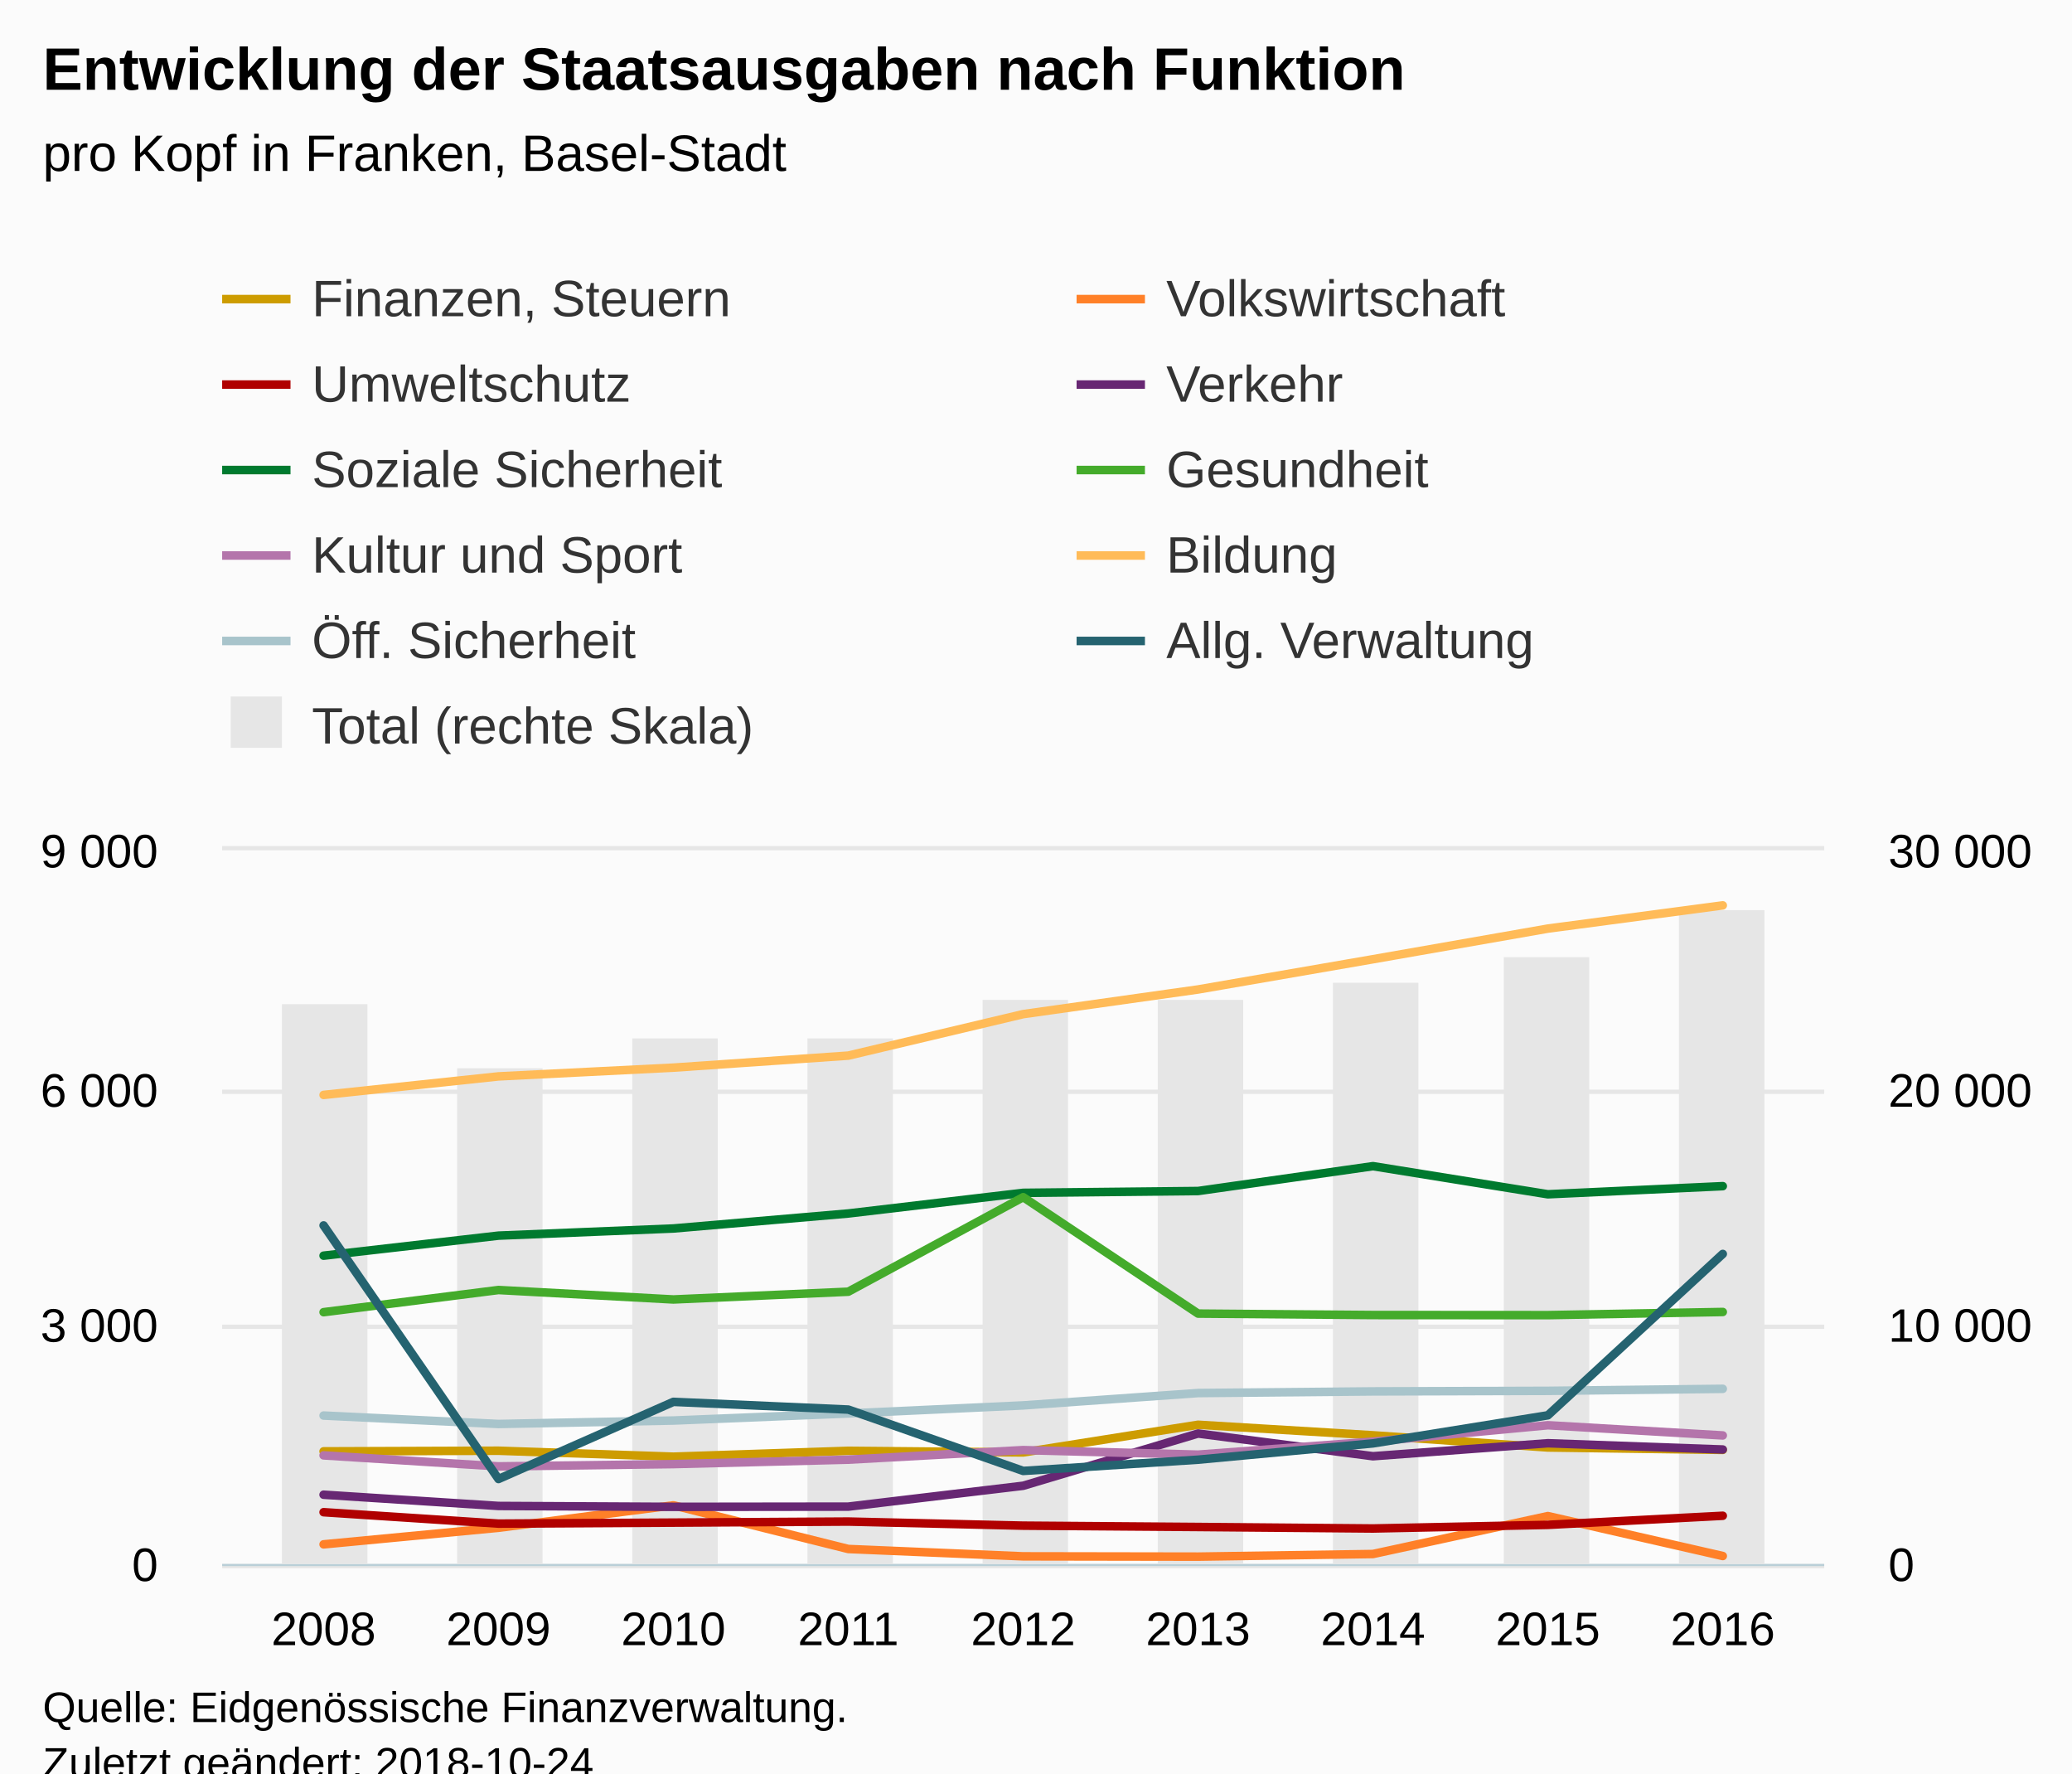
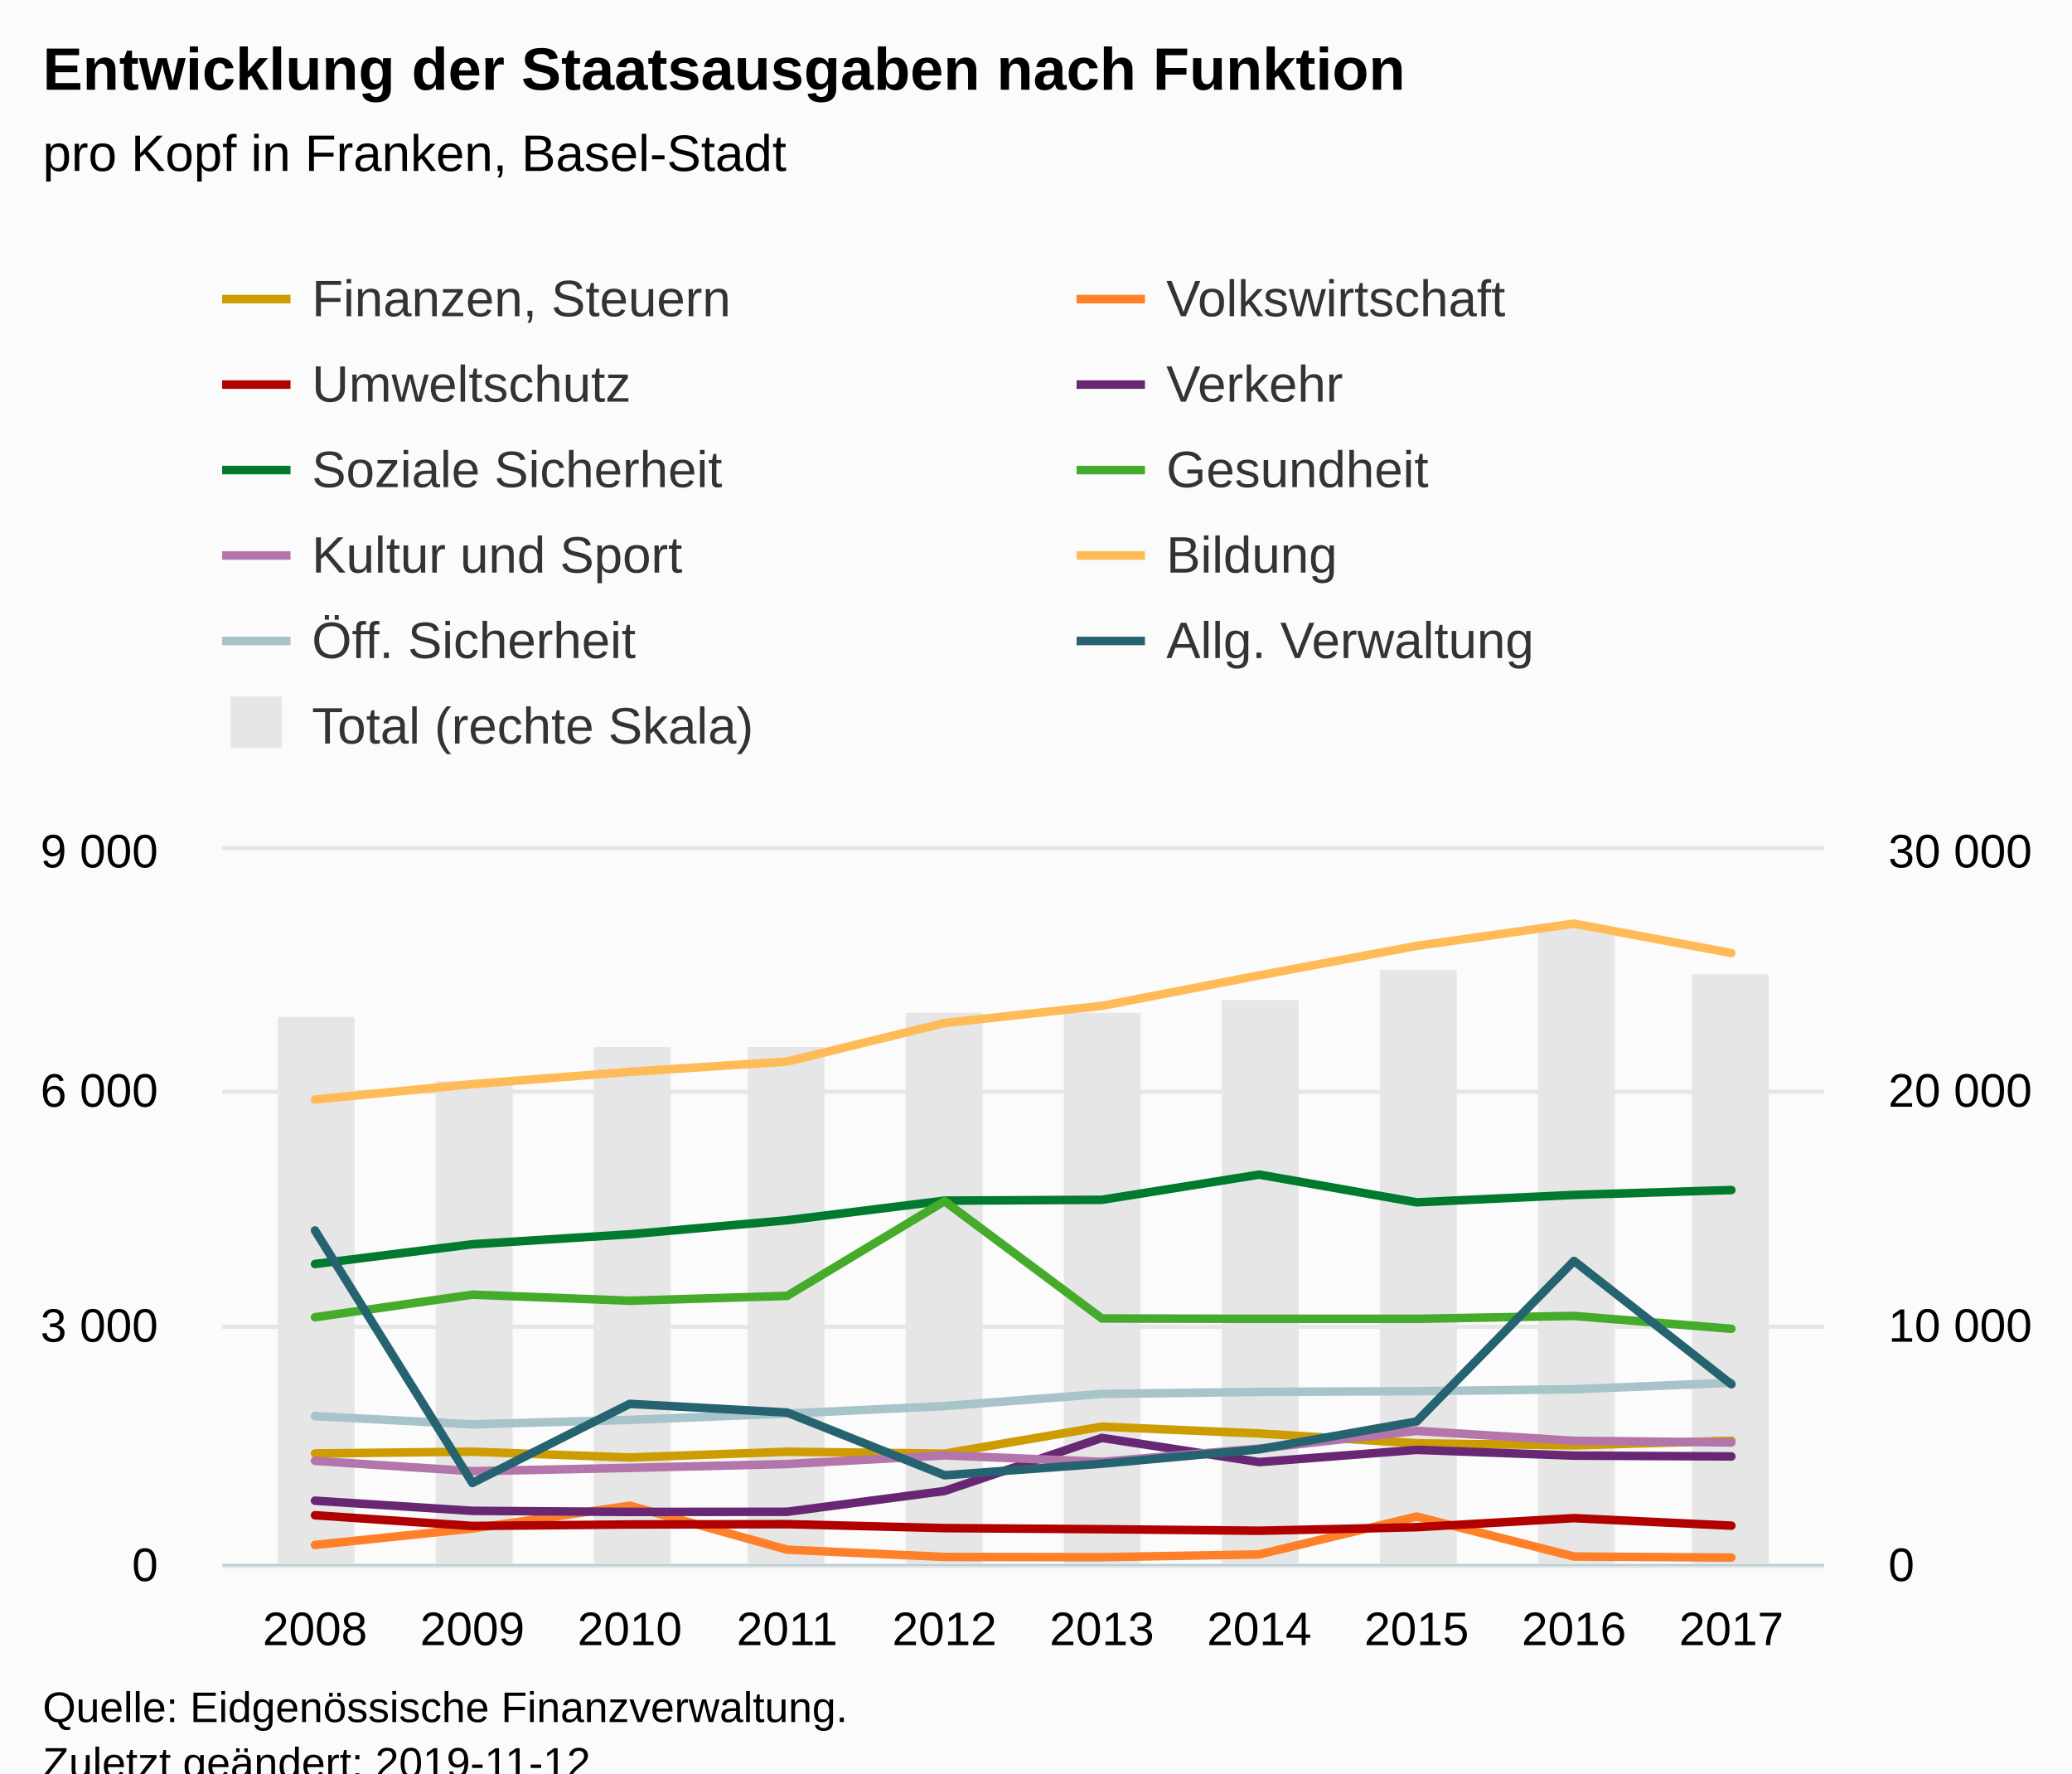
<svg xmlns="http://www.w3.org/2000/svg" version="1.1" class="highcharts-root" style="font-family:Arial;font-size:12px;" viewBox="0 0 485 415">
  <defs>
-     <clipPath id="highcharts-jgcylx0-8">
+     <clipPath id="highcharts-ddyfn9f-8">
      <rect x="0" y="0" width="375" height="167" fill="none" />
    </clipPath>
-     <clipPath id="highcharts-jgcylx0-9">
+     <clipPath id="highcharts-ddyfn9f-9">
      <rect x="0" y="0" width="375" height="167" fill="none" />
    </clipPath>
-     <clipPath id="highcharts-jgcylx0-10">
+     <clipPath id="highcharts-ddyfn9f-10">
      <rect x="0" y="0" width="375" height="167" fill="none" />
    </clipPath>
  </defs>
  <rect fill="#fbfbfb" class="highcharts-background" x="0" y="0" width="485" height="428" rx="0" ry="0" />
  <rect fill="none" class="highcharts-plot-background" x="52" y="199" width="375" height="167" />
  <g class="highcharts-pane-group" data-z-index="0" />
  <g class="highcharts-grid highcharts-xaxis-grid " data-z-index="1">
-     <path fill="none" data-z-index="1" class="highcharts-grid-line" d="M 75.5 199 L 75.5 366" opacity="1" />
-     <path fill="none" data-z-index="1" class="highcharts-grid-line" d="M 116.5 199 L 116.5 366" opacity="1" />
-     <path fill="none" data-z-index="1" class="highcharts-grid-line" d="M 157.5 199 L 157.5 366" opacity="1" />
-     <path fill="none" data-z-index="1" class="highcharts-grid-line" d="M 198.5 199 L 198.5 366" opacity="1" />
-     <path fill="none" data-z-index="1" class="highcharts-grid-line" d="M 239.5 199 L 239.5 366" opacity="1" />
-     <path fill="none" data-z-index="1" class="highcharts-grid-line" d="M 279.5 199 L 279.5 366" opacity="1" />
-     <path fill="none" data-z-index="1" class="highcharts-grid-line" d="M 320.5 199 L 320.5 366" opacity="1" />
-     <path fill="none" data-z-index="1" class="highcharts-grid-line" d="M 361.5 199 L 361.5 366" opacity="1" />
-     <path fill="none" data-z-index="1" class="highcharts-grid-line" d="M 402.5 199 L 402.5 366" opacity="1" />
+     <path fill="none" data-z-index="1" class="highcharts-grid-line" d="M 73.5 199 L 73.5 366" opacity="1" />
+     <path fill="none" data-z-index="1" class="highcharts-grid-line" d="M 110.5 199 L 110.5 366" opacity="1" />
+     <path fill="none" data-z-index="1" class="highcharts-grid-line" d="M 146.5 199 L 146.5 366" opacity="1" />
+     <path fill="none" data-z-index="1" class="highcharts-grid-line" d="M 183.5 199 L 183.5 366" opacity="1" />
+     <path fill="none" data-z-index="1" class="highcharts-grid-line" d="M 220.5 199 L 220.5 366" opacity="1" />
+     <path fill="none" data-z-index="1" class="highcharts-grid-line" d="M 257.5 199 L 257.5 366" opacity="1" />
+     <path fill="none" data-z-index="1" class="highcharts-grid-line" d="M 294.5 199 L 294.5 366" opacity="1" />
+     <path fill="none" data-z-index="1" class="highcharts-grid-line" d="M 331.5 199 L 331.5 366" opacity="1" />
+     <path fill="none" data-z-index="1" class="highcharts-grid-line" d="M 367.5 199 L 367.5 366" opacity="1" />
+     <path fill="none" data-z-index="1" class="highcharts-grid-line" d="M 404.5 199 L 404.5 366" opacity="1" />
  </g>
  <g class="highcharts-grid highcharts-yaxis-grid " data-z-index="1">
    <path fill="none" stroke="#e6e6e6" stroke-width="1" data-z-index="1" class="highcharts-grid-line" d="M 52 366.5 L 427 366.5" opacity="1" />
    <path fill="none" stroke="#e6e6e6" stroke-width="1" data-z-index="1" class="highcharts-grid-line" d="M 52 310.5 L 427 310.5" opacity="1" />
    <path fill="none" stroke="#e6e6e6" stroke-width="1" data-z-index="1" class="highcharts-grid-line" d="M 52 255.5 L 427 255.5" opacity="1" />
    <path fill="none" stroke="#e6e6e6" stroke-width="1" data-z-index="1" class="highcharts-grid-line" d="M 52 198.5 L 427 198.5" opacity="1" />
  </g>
  <g class="highcharts-grid highcharts-yaxis-grid " data-z-index="1">
    <path fill="none" data-z-index="1" class="highcharts-grid-line" d="M 52 366.5 L 427 366.5" opacity="1" />
    <path fill="none" data-z-index="1" class="highcharts-grid-line" d="M 52 310.5 L 427 310.5" opacity="1" />
    <path fill="none" data-z-index="1" class="highcharts-grid-line" d="M 52 255.5 L 427 255.5" opacity="1" />
    <path fill="none" data-z-index="1" class="highcharts-grid-line" d="M 52 199.5 L 427 199.5" opacity="1" />
  </g>
  <rect fill="none" class="highcharts-plot-border" data-z-index="1" x="52" y="199" width="375" height="167" />
  <g class="highcharts-axis highcharts-xaxis " data-z-index="2">
    <path fill="none" class="highcharts-axis-line" stroke="#B9CFD7" stroke-width="0.5" data-z-index="7" d="M 52 366.25 L 427 366.25" />
  </g>
  <g class="highcharts-axis highcharts-yaxis " data-z-index="2">
    <path fill="none" class="highcharts-axis-line" data-z-index="7" d="M 52 199 L 52 366" />
  </g>
  <g class="highcharts-axis highcharts-yaxis " data-z-index="2">
    <path fill="none" class="highcharts-axis-line" data-z-index="7" d="M 427 199 L 427 366" />
  </g>
  <g class="highcharts-series-group" data-z-index="3">
-     <g data-z-index="0.1" class="highcharts-series highcharts-series-0 highcharts-column-series " transform="translate(52,199) scale(1 1)" clip-path="url(#highcharts-jgcylx0-9)">
-       <rect x="14" y="36" width="20" height="132" fill="#E6E6E6" class="highcharts-point" />
-       <rect x="55" y="51" width="20" height="117" fill="#E6E6E6" class="highcharts-point" />
-       <rect x="96" y="44" width="20" height="124" fill="#E6E6E6" class="highcharts-point" />
-       <rect x="137" y="44" width="20" height="124" fill="#E6E6E6" class="highcharts-point" />
-       <rect x="178" y="35" width="20" height="133" fill="#E6E6E6" class="highcharts-point" />
-       <rect x="219" y="35" width="20" height="133" fill="#E6E6E6" class="highcharts-point" />
-       <rect x="260" y="31" width="20" height="137" fill="#E6E6E6" class="highcharts-point" />
-       <rect x="300" y="25" width="20" height="143" fill="#E6E6E6" class="highcharts-point" />
-       <rect x="341" y="14" width="20" height="154" fill="#E6E6E6" class="highcharts-point" />
+     <g data-z-index="0.1" class="highcharts-series highcharts-series-0 highcharts-column-series " transform="translate(52,199) scale(1 1)" clip-path="url(#highcharts-ddyfn9f-9)">
+       <rect x="13" y="39" width="18" height="129" fill="#E6E6E6" class="highcharts-point" />
+       <rect x="50" y="54" width="18" height="114" fill="#E6E6E6" class="highcharts-point" />
+       <rect x="87" y="46" width="18" height="122" fill="#E6E6E6" class="highcharts-point" />
+       <rect x="123" y="46" width="18" height="122" fill="#E6E6E6" class="highcharts-point" />
+       <rect x="160" y="38" width="18" height="130" fill="#E6E6E6" class="highcharts-point" />
+       <rect x="197" y="38" width="18" height="130" fill="#E6E6E6" class="highcharts-point" />
+       <rect x="234" y="35" width="18" height="133" fill="#E6E6E6" class="highcharts-point" />
+       <rect x="271" y="28" width="18" height="140" fill="#E6E6E6" class="highcharts-point" />
+       <rect x="308" y="18" width="18" height="150" fill="#E6E6E6" class="highcharts-point" />
+       <rect x="344" y="29" width="18" height="139" fill="#E6E6E6" class="highcharts-point" />
    </g>
    <g data-z-index="0.1" class="highcharts-markers highcharts-series-0 highcharts-column-series " transform="translate(52,199) scale(1 1)" clip-path="none" />
-     <g data-z-index="0.1" class="highcharts-series highcharts-series-1 highcharts-line-series " transform="translate(52,199) scale(1 1)" clip-path="url(#highcharts-jgcylx0-10)">
-       <path fill="none" d="M 23.745 140.653 L 64.683 140.507 L 105.622 141.9 L 146.561 140.527 L 187.5 140.904 L 228.439 134.429 L 269.378 136.894 L 310.317 139.747 L 351.255 140.311" class="highcharts-graph" data-z-index="1" stroke="#cd9c00" stroke-width="2" stroke-linejoin="round" stroke-linecap="round" />
+     <g data-z-index="0.1" class="highcharts-series highcharts-series-1 highcharts-line-series " transform="translate(52,199) scale(1 1)" clip-path="url(#highcharts-ddyfn9f-10)">
+       <path fill="none" d="M 21.734 141.14 L 58.571 140.729 L 95.408 142.091 L 132.245 140.739 L 169.082 141.189 L 205.918 134.878 L 242.755 136.467 L 279.592 138.768 L 316.429 139.247 L 353.266 138.177" class="highcharts-graph" data-z-index="1" stroke="#cd9c00" stroke-width="2" stroke-linejoin="round" stroke-linecap="round" />
    </g>
    <g data-z-index="0.1" class="highcharts-markers highcharts-series-1 highcharts-line-series " transform="translate(52,199) scale(1 1)" clip-path="none" />
-     <g data-z-index="0.1" class="highcharts-series highcharts-series-2 highcharts-line-series " transform="translate(52,199) scale(1 1)" clip-path="url(#highcharts-jgcylx0-10)">
-       <path fill="none" d="M 23.745 162.416 L 64.683 158.537 L 105.622 153.283 L 146.561 163.502 L 187.5 165.224 L 228.439 165.292 L 269.378 164.677 L 310.317 155.799 L 351.255 165.145" class="highcharts-graph" data-z-index="1" stroke="#ff8028" stroke-width="2" stroke-linejoin="round" stroke-linecap="round" />
+     <g data-z-index="0.1" class="highcharts-series highcharts-series-2 highcharts-line-series " transform="translate(52,199) scale(1 1)" clip-path="url(#highcharts-ddyfn9f-10)">
+       <path fill="none" d="M 21.734 162.557 L 58.571 158.709 L 95.408 153.372 L 132.245 163.659 L 169.082 165.365 L 205.918 165.42 L 242.755 164.772 L 279.592 155.912 L 316.429 165.268 L 353.266 165.507" class="highcharts-graph" data-z-index="1" stroke="#ff8028" stroke-width="2" stroke-linejoin="round" stroke-linecap="round" />
    </g>
    <g data-z-index="0.1" class="highcharts-markers highcharts-series-2 highcharts-line-series " transform="translate(52,199) scale(1 1)" clip-path="none" />
-     <g data-z-index="0.1" class="highcharts-series highcharts-series-3 highcharts-line-series " transform="translate(52,199) scale(1 1)" clip-path="url(#highcharts-jgcylx0-10)">
-       <path fill="none" d="M 23.745 154.893 L 64.683 157.566 L 105.622 157.33 L 146.561 157.084 L 187.5 158.042 L 228.439 158.352 L 269.378 158.704 L 310.317 157.857 L 351.255 155.727" class="highcharts-graph" data-z-index="1" stroke="#b00000" stroke-width="2" stroke-linejoin="round" stroke-linecap="round" />
+     <g data-z-index="0.1" class="highcharts-series highcharts-series-3 highcharts-line-series " transform="translate(52,199) scale(1 1)" clip-path="url(#highcharts-ddyfn9f-10)">
+       <path fill="none" d="M 21.734 155.606 L 58.571 158.111 L 95.408 157.765 L 132.245 157.693 L 169.082 158.617 L 205.918 158.87 L 242.755 159.23 L 279.592 158.406 L 316.429 156.284 L 353.266 158.043" class="highcharts-graph" data-z-index="1" stroke="#b00000" stroke-width="2" stroke-linejoin="round" stroke-linecap="round" />
    </g>
    <g data-z-index="0.1" class="highcharts-markers highcharts-series-3 highcharts-line-series " transform="translate(52,199) scale(1 1)" clip-path="none" />
-     <g data-z-index="0.1" class="highcharts-series highcharts-series-4 highcharts-line-series " transform="translate(52,199) scale(1 1)" clip-path="url(#highcharts-jgcylx0-10)">
-       <path fill="none" d="M 23.745 150.8 L 64.683 153.43 L 105.622 153.639 L 146.561 153.587 L 187.5 148.704 L 228.439 136.479 L 269.378 141.794 L 310.317 138.754 L 351.255 140.224" class="highcharts-graph" data-z-index="1" stroke="#672773" stroke-width="2" stroke-linejoin="round" stroke-linecap="round" />
+     <g data-z-index="0.1" class="highcharts-series highcharts-series-4 highcharts-line-series " transform="translate(52,199) scale(1 1)" clip-path="url(#highcharts-ddyfn9f-10)">
+       <path fill="none" d="M 21.734 152.199 L 58.571 154.574 L 95.408 154.828 L 132.245 154.794 L 169.082 149.931 L 205.918 137.503 L 242.755 143.163 L 279.592 140.304 L 316.429 141.657 L 353.266 141.836" class="highcharts-graph" data-z-index="1" stroke="#672773" stroke-width="2" stroke-linejoin="round" stroke-linecap="round" />
    </g>
    <g data-z-index="0.1" class="highcharts-markers highcharts-series-4 highcharts-line-series " transform="translate(52,199) scale(1 1)" clip-path="none" />
-     <g data-z-index="0.1" class="highcharts-series highcharts-series-5 highcharts-line-series " transform="translate(52,199) scale(1 1)" clip-path="url(#highcharts-jgcylx0-10)">
-       <path fill="none" d="M 23.745 94.86 L 64.683 90.169 L 105.622 88.496 L 146.561 84.985 L 187.5 80.155 L 228.439 79.727 L 269.378 73.911 L 310.317 80.492 L 351.255 78.589" class="highcharts-graph" data-z-index="1" stroke="#007a2f" stroke-width="2" stroke-linejoin="round" stroke-linecap="round" />
+     <g data-z-index="0.1" class="highcharts-series highcharts-series-5 highcharts-line-series " transform="translate(52,199) scale(1 1)" clip-path="url(#highcharts-ddyfn9f-10)">
+       <path fill="none" d="M 21.734 96.808 L 58.571 92.186 L 95.408 89.853 L 132.245 86.569 L 169.082 81.977 L 205.918 81.784 L 242.755 75.887 L 279.592 82.375 L 316.429 80.642 L 353.266 79.499" class="highcharts-graph" data-z-index="1" stroke="#007a2f" stroke-width="2" stroke-linejoin="round" stroke-linecap="round" />
    </g>
    <g data-z-index="0.1" class="highcharts-markers highcharts-series-5 highcharts-line-series " transform="translate(52,199) scale(1 1)" clip-path="none" />
-     <g data-z-index="0.1" class="highcharts-series highcharts-series-6 highcharts-line-series " transform="translate(52,199) scale(1 1)" clip-path="url(#highcharts-jgcylx0-10)">
-       <path fill="none" d="M 23.745 108.082 L 64.683 102.896 L 105.622 105.107 L 146.561 103.291 L 187.5 81.167 L 228.439 108.415 L 269.378 108.75 L 310.317 108.775 L 351.255 108.035" class="highcharts-graph" data-z-index="1" stroke="#44ab2b" stroke-width="2" stroke-linejoin="round" stroke-linecap="round" />
+     <g data-z-index="0.1" class="highcharts-series highcharts-series-6 highcharts-line-series " transform="translate(52,199) scale(1 1)" clip-path="url(#highcharts-ddyfn9f-10)">
+       <path fill="none" d="M 21.734 109.266 L 58.571 103.984 L 95.408 105.401 L 132.245 104.268 L 169.082 82.11 L 205.918 109.55 L 242.755 109.634 L 279.592 109.639 L 316.429 108.958 L 353.266 111.967" class="highcharts-graph" data-z-index="1" stroke="#44ab2b" stroke-width="2" stroke-linejoin="round" stroke-linecap="round" />
    </g>
    <g data-z-index="0.1" class="highcharts-markers highcharts-series-6 highcharts-line-series " transform="translate(52,199) scale(1 1)" clip-path="none" />
-     <g data-z-index="0.1" class="highcharts-series highcharts-series-7 highcharts-line-series " transform="translate(52,199) scale(1 1)" clip-path="url(#highcharts-jgcylx0-10)">
-       <path fill="none" d="M 23.745 141.593 L 64.683 144.171 L 105.622 143.637 L 146.561 142.599 L 187.5 140.358 L 228.439 141.422 L 269.378 138.38 L 310.317 134.541 L 351.255 136.928" class="highcharts-graph" data-z-index="1" stroke="#b475ab" stroke-width="2" stroke-linejoin="round" stroke-linecap="round" />
+     <g data-z-index="0.1" class="highcharts-series highcharts-series-7 highcharts-line-series " transform="translate(52,199) scale(1 1)" clip-path="url(#highcharts-ddyfn9f-10)">
+       <path fill="none" d="M 21.734 142.875 L 58.571 145.298 L 95.408 144.519 L 132.245 143.627 L 169.082 141.591 L 205.918 143.105 L 242.755 140.001 L 279.592 135.863 L 316.429 138.184 L 353.266 138.574" class="highcharts-graph" data-z-index="1" stroke="#b475ab" stroke-width="2" stroke-linejoin="round" stroke-linecap="round" />
    </g>
    <g data-z-index="0.1" class="highcharts-markers highcharts-series-7 highcharts-line-series " transform="translate(52,199) scale(1 1)" clip-path="none" />
-     <g data-z-index="0.1" class="highcharts-series highcharts-series-8 highcharts-line-series " transform="translate(52,199) scale(1 1)" clip-path="url(#highcharts-jgcylx0-10)">
-       <path fill="none" d="M 23.745 57.241 L 64.683 52.902 L 105.622 50.855 L 146.561 48.041 L 187.5 38.331 L 228.439 32.562 L 269.378 25.482 L 310.317 18.313 L 351.255 12.879" class="highcharts-graph" data-z-index="1" stroke="#ffbb58" stroke-width="2" stroke-linejoin="round" stroke-linecap="round" />
+     <g data-z-index="0.1" class="highcharts-series highcharts-series-8 highcharts-line-series " transform="translate(52,199) scale(1 1)" clip-path="url(#highcharts-ddyfn9f-10)">
+       <path fill="none" d="M 21.734 58.314 L 58.571 54.709 L 95.408 51.837 L 132.245 49.429 L 169.082 40.413 L 205.918 36.395 L 242.755 29.266 L 279.592 22.359 L 316.429 17.152 L 353.266 24.04" class="highcharts-graph" data-z-index="1" stroke="#ffbb58" stroke-width="2" stroke-linejoin="round" stroke-linecap="round" />
    </g>
    <g data-z-index="0.1" class="highcharts-markers highcharts-series-8 highcharts-line-series " transform="translate(52,199) scale(1 1)" clip-path="none" />
-     <g data-z-index="0.1" class="highcharts-series highcharts-series-9 highcharts-line-series " transform="translate(52,199) scale(1 1)" clip-path="url(#highcharts-jgcylx0-10)">
-       <path fill="none" d="M 23.745 132.275 L 64.683 134.247 L 105.622 133.44 L 146.561 131.788 L 187.5 129.899 L 228.439 127.009 L 269.378 126.622 L 310.317 126.493 L 351.255 126.02" class="highcharts-graph" data-z-index="1" stroke="#a8c4cb" stroke-width="2" stroke-linejoin="round" stroke-linecap="round" />
+     <g data-z-index="0.1" class="highcharts-series highcharts-series-9 highcharts-line-series " transform="translate(52,199) scale(1 1)" clip-path="url(#highcharts-ddyfn9f-10)">
+       <path fill="none" d="M 21.734 132.413 L 58.571 134.332 L 95.408 133.29 L 132.245 131.817 L 169.082 130.058 L 205.918 127.214 L 242.755 126.735 L 279.592 126.574 L 316.429 126.122 L 353.266 124.603" class="highcharts-graph" data-z-index="1" stroke="#a8c4cb" stroke-width="2" stroke-linejoin="round" stroke-linecap="round" />
    </g>
    <g data-z-index="0.1" class="highcharts-markers highcharts-series-9 highcharts-line-series " transform="translate(52,199) scale(1 1)" clip-path="none" />
-     <g data-z-index="0.1" class="highcharts-series highcharts-series-10 highcharts-line-series " transform="translate(52,199) scale(1 1)" clip-path="url(#highcharts-jgcylx0-10)">
-       <path fill="none" d="M 23.745 87.781 L 64.683 147.127 L 105.622 129.069 L 146.561 130.875 L 187.5 145.233 L 228.439 142.603 L 269.378 138.789 L 310.317 132.215 L 351.255 94.453" class="highcharts-graph" data-z-index="1" stroke="#256370" stroke-width="2" stroke-linejoin="round" stroke-linecap="round" />
+     <g data-z-index="0.1" class="highcharts-series highcharts-series-10 highcharts-line-series " transform="translate(52,199) scale(1 1)" clip-path="url(#highcharts-ddyfn9f-10)">
+       <path fill="none" d="M 21.734 88.961 L 58.571 148.053 L 95.408 129.539 L 132.245 131.57 L 169.082 146.251 L 205.918 143.541 L 242.755 140.173 L 279.592 133.66 L 316.429 96.089 L 353.266 124.957" class="highcharts-graph" data-z-index="1" stroke="#256370" stroke-width="2" stroke-linejoin="round" stroke-linecap="round" />
    </g>
    <g data-z-index="0.1" class="highcharts-markers highcharts-series-10 highcharts-line-series " transform="translate(52,199) scale(1 1)" clip-path="none" />
  </g>
  <text x="10" text-anchor="start" class="highcharts-title" data-z-index="4" style="color:#000000;font-size:14px;font-weight:bold;fill:#000000;" y="21">
    <tspan>Entwicklung der Staatsausgaben nach Funktion</tspan>
  </text>
  <text x="10" text-anchor="start" class="highcharts-subtitle" data-z-index="4" style="color:#000000;font-size:12px;font-weight:normal;font-family:Arial;fill:#000000;" y="40">
    <tspan>pro Kopf in Franken, Basel-Stadt</tspan>
  </text>
  <g class="highcharts-legend" data-z-index="7" transform="translate(44,56)">
    <rect fill="none" class="highcharts-legend-box" rx="0" ry="0" x="0" y="0" width="396" height="131" visibility="visible" />
    <g data-z-index="1">
      <g>
        <g class="highcharts-legend-item highcharts-line-series highcharts-color-undefined highcharts-series-1" data-z-index="1" transform="translate(8,3)">
          <path fill="none" d="M 0 11 L 16 11" class="highcharts-graph" stroke="#cd9c00" stroke-width="2" />
          <text x="21" style="color:#333333;font-size:12px;font-weight:normal;cursor:pointer;fill:#333333;" text-anchor="start" data-z-index="2" y="15">
            <tspan>Finanzen, Steuern</tspan>
          </text>
        </g>
        <g class="highcharts-legend-item highcharts-line-series highcharts-color-undefined highcharts-series-2" data-z-index="1" transform="translate(208,3)">
          <path fill="none" d="M 0 11 L 16 11" class="highcharts-graph" stroke="#ff8028" stroke-width="2" />
          <text x="21" y="15" style="color:#333333;font-size:12px;font-weight:normal;cursor:pointer;fill:#333333;" text-anchor="start" data-z-index="2">
            <tspan>Volkswirtschaft</tspan>
          </text>
        </g>
        <g class="highcharts-legend-item highcharts-line-series highcharts-color-undefined highcharts-series-3" data-z-index="1" transform="translate(8,23)">
          <path fill="none" d="M 0 11 L 16 11" class="highcharts-graph" stroke="#b00000" stroke-width="2" />
          <text x="21" y="15" style="color:#333333;font-size:12px;font-weight:normal;cursor:pointer;fill:#333333;" text-anchor="start" data-z-index="2">
            <tspan>Umweltschutz</tspan>
          </text>
        </g>
        <g class="highcharts-legend-item highcharts-line-series highcharts-color-undefined highcharts-series-4" data-z-index="1" transform="translate(208,23)">
          <path fill="none" d="M 0 11 L 16 11" class="highcharts-graph" stroke="#672773" stroke-width="2" />
          <text x="21" y="15" style="color:#333333;font-size:12px;font-weight:normal;cursor:pointer;fill:#333333;" text-anchor="start" data-z-index="2">
            <tspan>Verkehr</tspan>
          </text>
        </g>
        <g class="highcharts-legend-item highcharts-line-series highcharts-color-undefined highcharts-series-5" data-z-index="1" transform="translate(8,43)">
          <path fill="none" d="M 0 11 L 16 11" class="highcharts-graph" stroke="#007a2f" stroke-width="2" />
          <text x="21" y="15" style="color:#333333;font-size:12px;font-weight:normal;cursor:pointer;fill:#333333;" text-anchor="start" data-z-index="2">
            <tspan>Soziale Sicherheit</tspan>
          </text>
        </g>
        <g class="highcharts-legend-item highcharts-line-series highcharts-color-undefined highcharts-series-6" data-z-index="1" transform="translate(208,43)">
          <path fill="none" d="M 0 11 L 16 11" class="highcharts-graph" stroke="#44ab2b" stroke-width="2" />
          <text x="21" y="15" style="color:#333333;font-size:12px;font-weight:normal;cursor:pointer;fill:#333333;" text-anchor="start" data-z-index="2">
            <tspan>Gesundheit</tspan>
          </text>
        </g>
        <g class="highcharts-legend-item highcharts-line-series highcharts-color-undefined highcharts-series-7" data-z-index="1" transform="translate(8,63)">
          <path fill="none" d="M 0 11 L 16 11" class="highcharts-graph" stroke="#b475ab" stroke-width="2" />
          <text x="21" y="15" style="color:#333333;font-size:12px;font-weight:normal;cursor:pointer;fill:#333333;" text-anchor="start" data-z-index="2">
            <tspan>Kultur und Sport</tspan>
          </text>
        </g>
        <g class="highcharts-legend-item highcharts-line-series highcharts-color-undefined highcharts-series-8" data-z-index="1" transform="translate(208,63)">
          <path fill="none" d="M 0 11 L 16 11" class="highcharts-graph" stroke="#ffbb58" stroke-width="2" />
          <text x="21" y="15" style="color:#333333;font-size:12px;font-weight:normal;cursor:pointer;fill:#333333;" text-anchor="start" data-z-index="2">
            <tspan>Bildung</tspan>
          </text>
        </g>
        <g class="highcharts-legend-item highcharts-line-series highcharts-color-undefined highcharts-series-9" data-z-index="1" transform="translate(8,83)">
          <path fill="none" d="M 0 11 L 16 11" class="highcharts-graph" stroke="#a8c4cb" stroke-width="2" />
          <text x="21" y="15" style="color:#333333;font-size:12px;font-weight:normal;cursor:pointer;fill:#333333;" text-anchor="start" data-z-index="2">
            <tspan>Öff. Sicherheit</tspan>
          </text>
        </g>
        <g class="highcharts-legend-item highcharts-line-series highcharts-color-undefined highcharts-series-10" data-z-index="1" transform="translate(208,83)">
          <path fill="none" d="M 0 11 L 16 11" class="highcharts-graph" stroke="#256370" stroke-width="2" />
          <text x="21" y="15" style="color:#333333;font-size:12px;font-weight:normal;cursor:pointer;fill:#333333;" text-anchor="start" data-z-index="2">
            <tspan>Allg. Verwaltung</tspan>
          </text>
        </g>
        <g class="highcharts-legend-item highcharts-column-series highcharts-color-undefined highcharts-series-0" data-z-index="1" transform="translate(8,103)">
          <text x="21" y="15" style="color:#333333;font-size:12px;font-weight:normal;cursor:pointer;fill:#333333;" text-anchor="start" data-z-index="2">
            <tspan>Total (rechte Skala)</tspan>
          </text>
          <rect x="2" y="4" width="12" height="12" fill="#E6E6E6" class="highcharts-point" data-z-index="3" />
        </g>
      </g>
    </g>
  </g>
  <g class="highcharts-axis-labels highcharts-xaxis-labels " data-z-index="7">
-     <text x="75.745" style="color:#000000;cursor:default;font-size:11px;fill:#000000;" text-anchor="middle" transform="translate(0,0)" y="385" opacity="1">2008</text>
-     <text x="116.683" style="color:#000000;cursor:default;font-size:11px;fill:#000000;" text-anchor="middle" transform="translate(0,0)" y="385" opacity="1">2009</text>
-     <text x="157.622" style="color:#000000;cursor:default;font-size:11px;fill:#000000;" text-anchor="middle" transform="translate(0,0)" y="385" opacity="1">2010</text>
-     <text x="198.561" style="color:#000000;cursor:default;font-size:11px;fill:#000000;" text-anchor="middle" transform="translate(0,0)" y="385" opacity="1">2011</text>
-     <text x="239.5" style="color:#000000;cursor:default;font-size:11px;fill:#000000;" text-anchor="middle" transform="translate(0,0)" y="385" opacity="1">2012</text>
-     <text x="280.439" style="color:#000000;cursor:default;font-size:11px;fill:#000000;" text-anchor="middle" transform="translate(0,0)" y="385" opacity="1">2013</text>
-     <text x="321.378" style="color:#000000;cursor:default;font-size:11px;fill:#000000;" text-anchor="middle" transform="translate(0,0)" y="385" opacity="1">2014</text>
-     <text x="362.317" style="color:#000000;cursor:default;font-size:11px;fill:#000000;" text-anchor="middle" transform="translate(0,0)" y="385" opacity="1">2015</text>
-     <text x="403.255" style="color:#000000;cursor:default;font-size:11px;fill:#000000;" text-anchor="middle" transform="translate(0,0)" y="385" opacity="1">2016</text>
+     <text x="73.734" style="color:#000000;cursor:default;font-size:11px;fill:#000000;" text-anchor="middle" transform="translate(0,0)" y="385" opacity="1">2008</text>
+     <text x="110.571" style="color:#000000;cursor:default;font-size:11px;fill:#000000;" text-anchor="middle" transform="translate(0,0)" y="385" opacity="1">2009</text>
+     <text x="147.408" style="color:#000000;cursor:default;font-size:11px;fill:#000000;" text-anchor="middle" transform="translate(0,0)" y="385" opacity="1">2010</text>
+     <text x="184.245" style="color:#000000;cursor:default;font-size:11px;fill:#000000;" text-anchor="middle" transform="translate(0,0)" y="385" opacity="1">2011</text>
+     <text x="221.082" style="color:#000000;cursor:default;font-size:11px;fill:#000000;" text-anchor="middle" transform="translate(0,0)" y="385" opacity="1">2012</text>
+     <text x="257.918" style="color:#000000;cursor:default;font-size:11px;fill:#000000;" text-anchor="middle" transform="translate(0,0)" y="385" opacity="1">2013</text>
+     <text x="294.755" style="color:#000000;cursor:default;font-size:11px;fill:#000000;" text-anchor="middle" transform="translate(0,0)" y="385" opacity="1">2014</text>
+     <text x="331.592" style="color:#000000;cursor:default;font-size:11px;fill:#000000;" text-anchor="middle" transform="translate(0,0)" y="385" opacity="1">2015</text>
+     <text x="368.429" style="color:#000000;cursor:default;font-size:11px;fill:#000000;" text-anchor="middle" transform="translate(0,0)" y="385" opacity="1">2016</text>
+     <text x="405.266" style="color:#000000;cursor:default;font-size:11px;fill:#000000;" text-anchor="middle" transform="translate(0,0)" y="385" opacity="1">2017</text>
  </g>
  <g class="highcharts-axis-labels highcharts-yaxis-labels " data-z-index="7">
    <text x="37" style="color:#000000;cursor:default;font-size:11px;fill:#000000;" text-anchor="end" transform="translate(0,0)" y="370" opacity="1">0</text>
    <text x="37" style="color:#000000;cursor:default;font-size:11px;fill:#000000;" text-anchor="end" transform="translate(0,0)" y="314" opacity="1">
      <tspan>3 000</tspan>
    </text>
    <text x="37" style="color:#000000;cursor:default;font-size:11px;fill:#000000;" text-anchor="end" transform="translate(0,0)" y="259" opacity="1">
      <tspan>6 000</tspan>
    </text>
    <text x="37" style="color:#000000;cursor:default;font-size:11px;fill:#000000;" text-anchor="end" transform="translate(0,0)" y="203" opacity="1">
      <tspan>9 000</tspan>
    </text>
  </g>
  <g class="highcharts-axis-labels highcharts-yaxis-labels " data-z-index="7">
    <text x="442" style="color:#000000;cursor:default;font-size:11px;fill:#000000;" text-anchor="start" transform="translate(0,0)" y="370" opacity="1">0</text>
    <text x="442" style="color:#000000;cursor:default;font-size:11px;fill:#000000;" text-anchor="start" transform="translate(0,0)" y="314" opacity="1">
      <tspan>10 000</tspan>
    </text>
    <text x="442" style="color:#000000;cursor:default;font-size:11px;fill:#000000;" text-anchor="start" transform="translate(0,0)" y="259" opacity="1">
      <tspan>20 000</tspan>
    </text>
    <text x="442" style="color:#000000;cursor:default;font-size:11px;fill:#000000;" text-anchor="start" transform="translate(0,0)" y="203" opacity="1">
      <tspan>30 000</tspan>
    </text>
  </g>
  <text x="10" class="highcharts-credits" text-anchor="start" data-z-index="8" style="cursor:default;color:#000000;font-size:10px;fill:#000000;" y="403">
    <tspan>Quelle: Eidgenössische Finanzverwaltung.</tspan>
-     <tspan x="10" dy="13">Zuletzt geändert: 2018-10-24</tspan>
+     <tspan x="10" dy="13">Zuletzt geändert: 2019-11-12</tspan>
  </text>
</svg>
